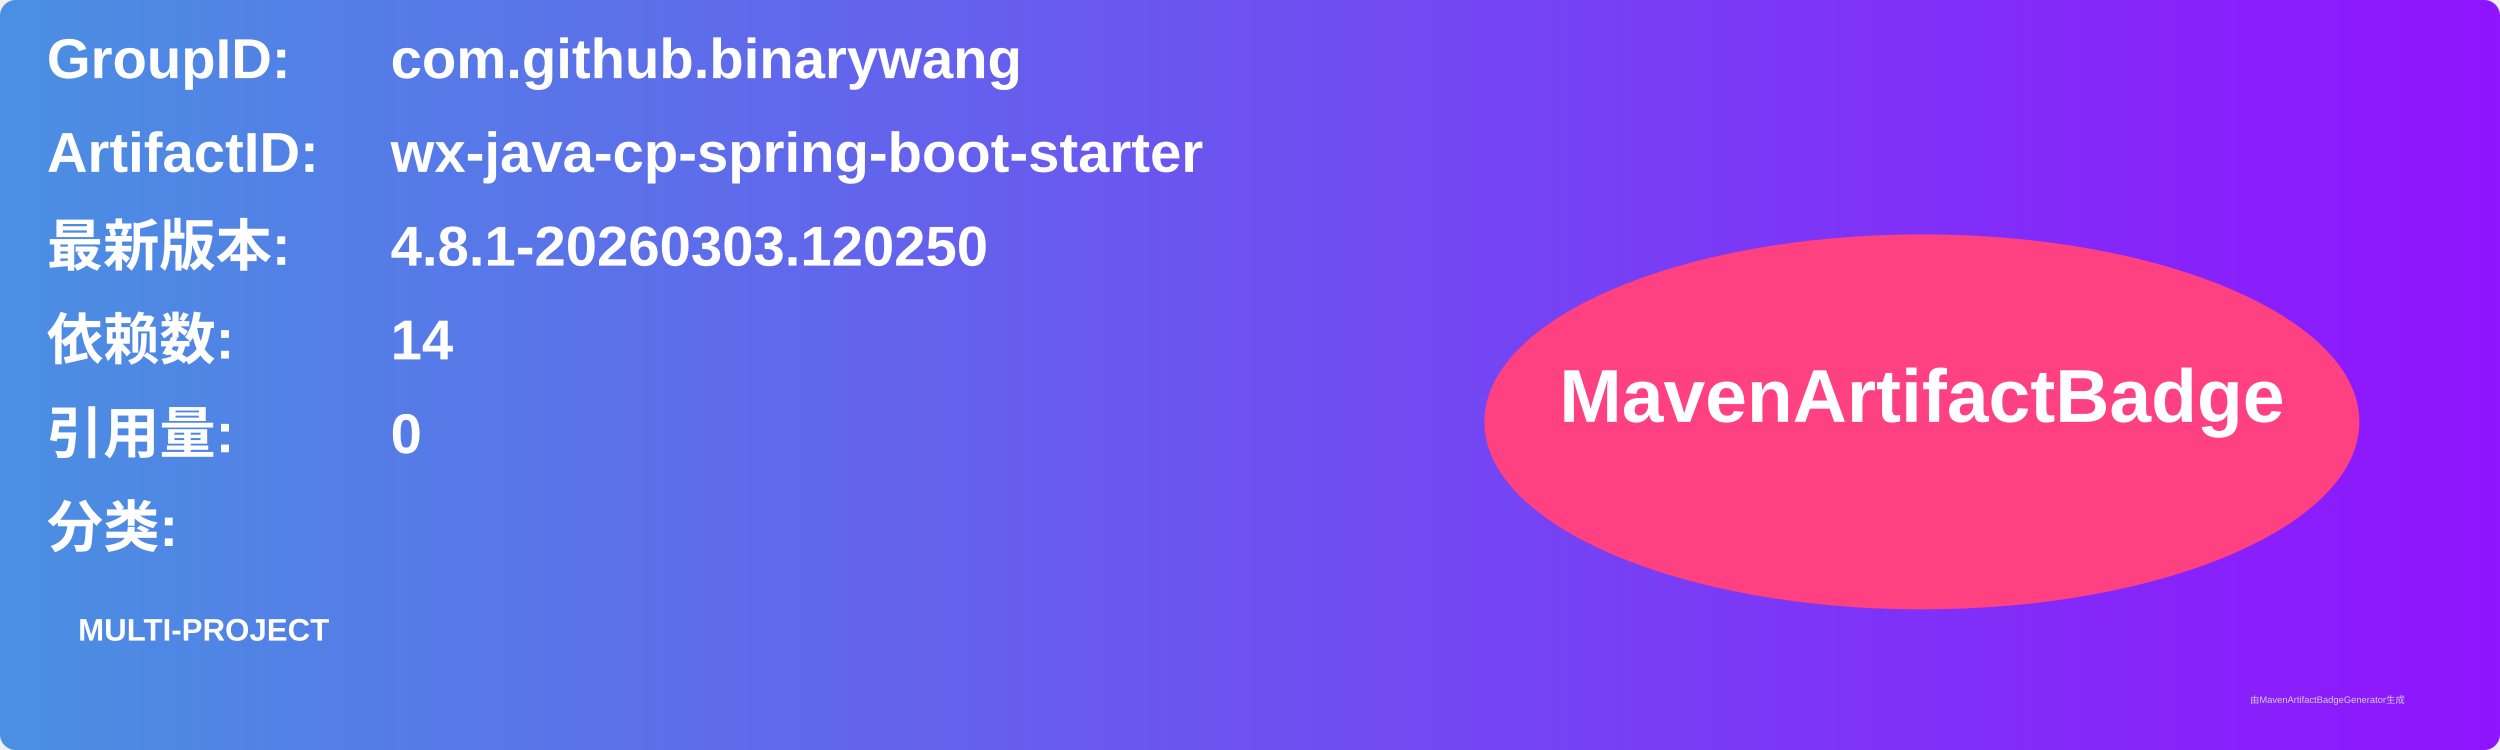
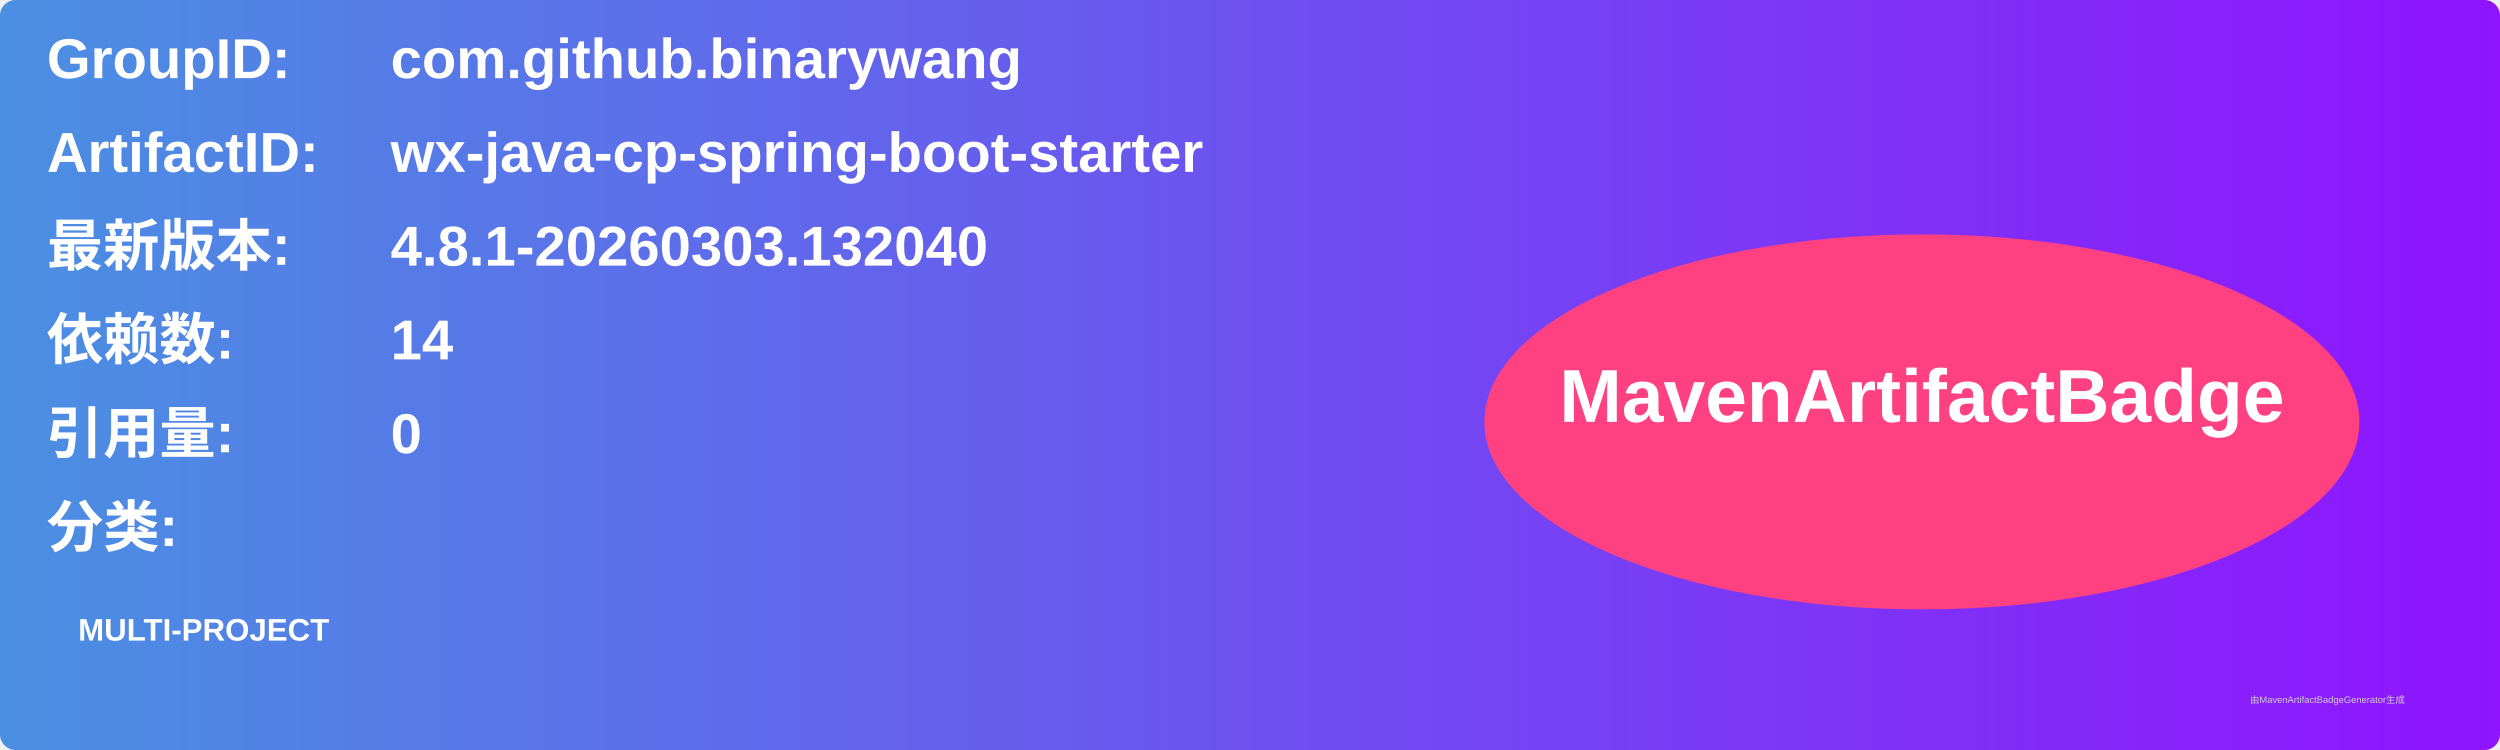
<svg xmlns="http://www.w3.org/2000/svg" width="800" height="240" viewBox="0 0 800 240">
  <linearGradient id="grad" x1="0%" y1="0%" x2="100%" y2="0%">
    <stop offset="0%" stop-color="#4a90e2" />
    <stop offset="100%" stop-color="#9013fe" />
  </linearGradient>
  <rect width="100%" height="100%" rx="5" ry="5" fill="url(#grad)" />
  <g transform="translate(15, 15)">
    <text x="0" y="10" font-family="Arial" font-size="18" fill="white" font-weight="bold" width="260">GroupID:</text>
    <text x="110" y="10" font-family="Arial" font-size="18" fill="white" font-weight="bold" width="460">com.github.binarywang</text>
    <text x="0" y="40" font-family="Arial" font-size="18" fill="white" font-weight="bold" width="260">ArtifactID:</text>
    <text x="110" y="40" font-family="Arial" font-size="18" fill="white" font-weight="bold" width="460">wx-java-cp-spring-boot-starter</text>
    <text x="0" y="70" font-family="Arial" font-size="18" fill="white" font-weight="bold">最新版本:</text>
    <text x="110" y="70" font-family="Arial" font-size="18" fill="white" font-weight="bold">
-       <tspan font-weight="bold">4.8.1-20260303.120250</tspan>
+       <tspan font-weight="bold">4.8.1-20260303.132040</tspan>
    </text>
    <text x="0" y="100" font-family="Arial" font-size="18" fill="white" font-weight="bold">依赖数: </text>
    <text x="110" y="100" font-family="Arial" font-size="18" fill="white">
      <tspan font-weight="bold">14</tspan>
    </text>
    <text x="0" y="130" font-family="Arial" font-size="18" fill="white" font-weight="bold">引用量: </text>
    <text x="110" y="130" font-family="Arial" font-size="18" fill="white">
      <tspan font-weight="bold">0</tspan>
    </text>
    <text x="0" y="160" font-family="Arial" font-size="18" fill="white" font-weight="bold">分类:</text>
    <text x="10" y="190" font-family="Arial" font-size="10" fill="white">
      <tspan font-weight="bold">MULTI-PROJECT</tspan>
    </text>
    <ellipse cx="600" cy="120" rx="140" ry="60" fill="#ff4081" />
    <text x="600" y="120" text-anchor="middle" font-family="Arial" font-size="24" fill="white" font-weight="bold">MavenArtifactBadge</text>
  </g>
  <text x="720" y="225" font-family="Arial" font-size="3" fill="#d0d0d0">由MavenArtifactBadgeGenerator生成</text>
</svg>
